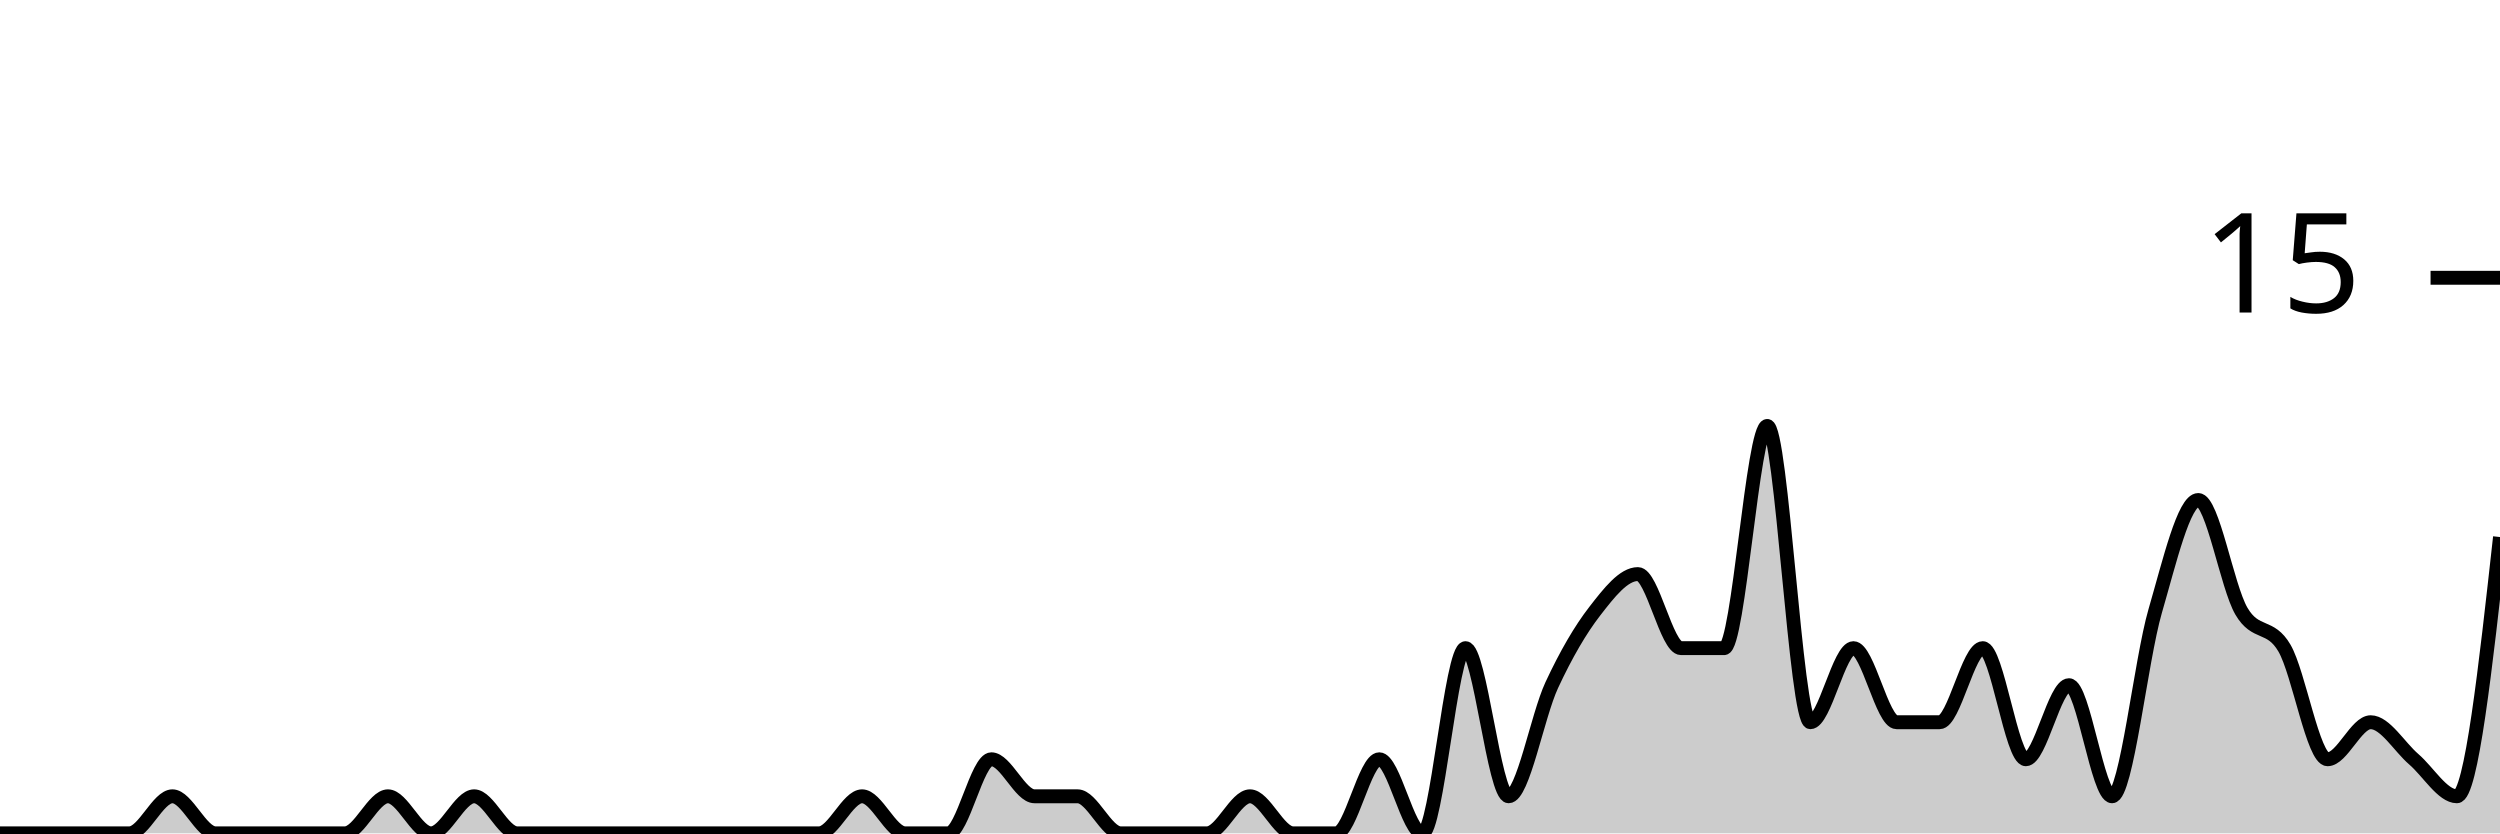
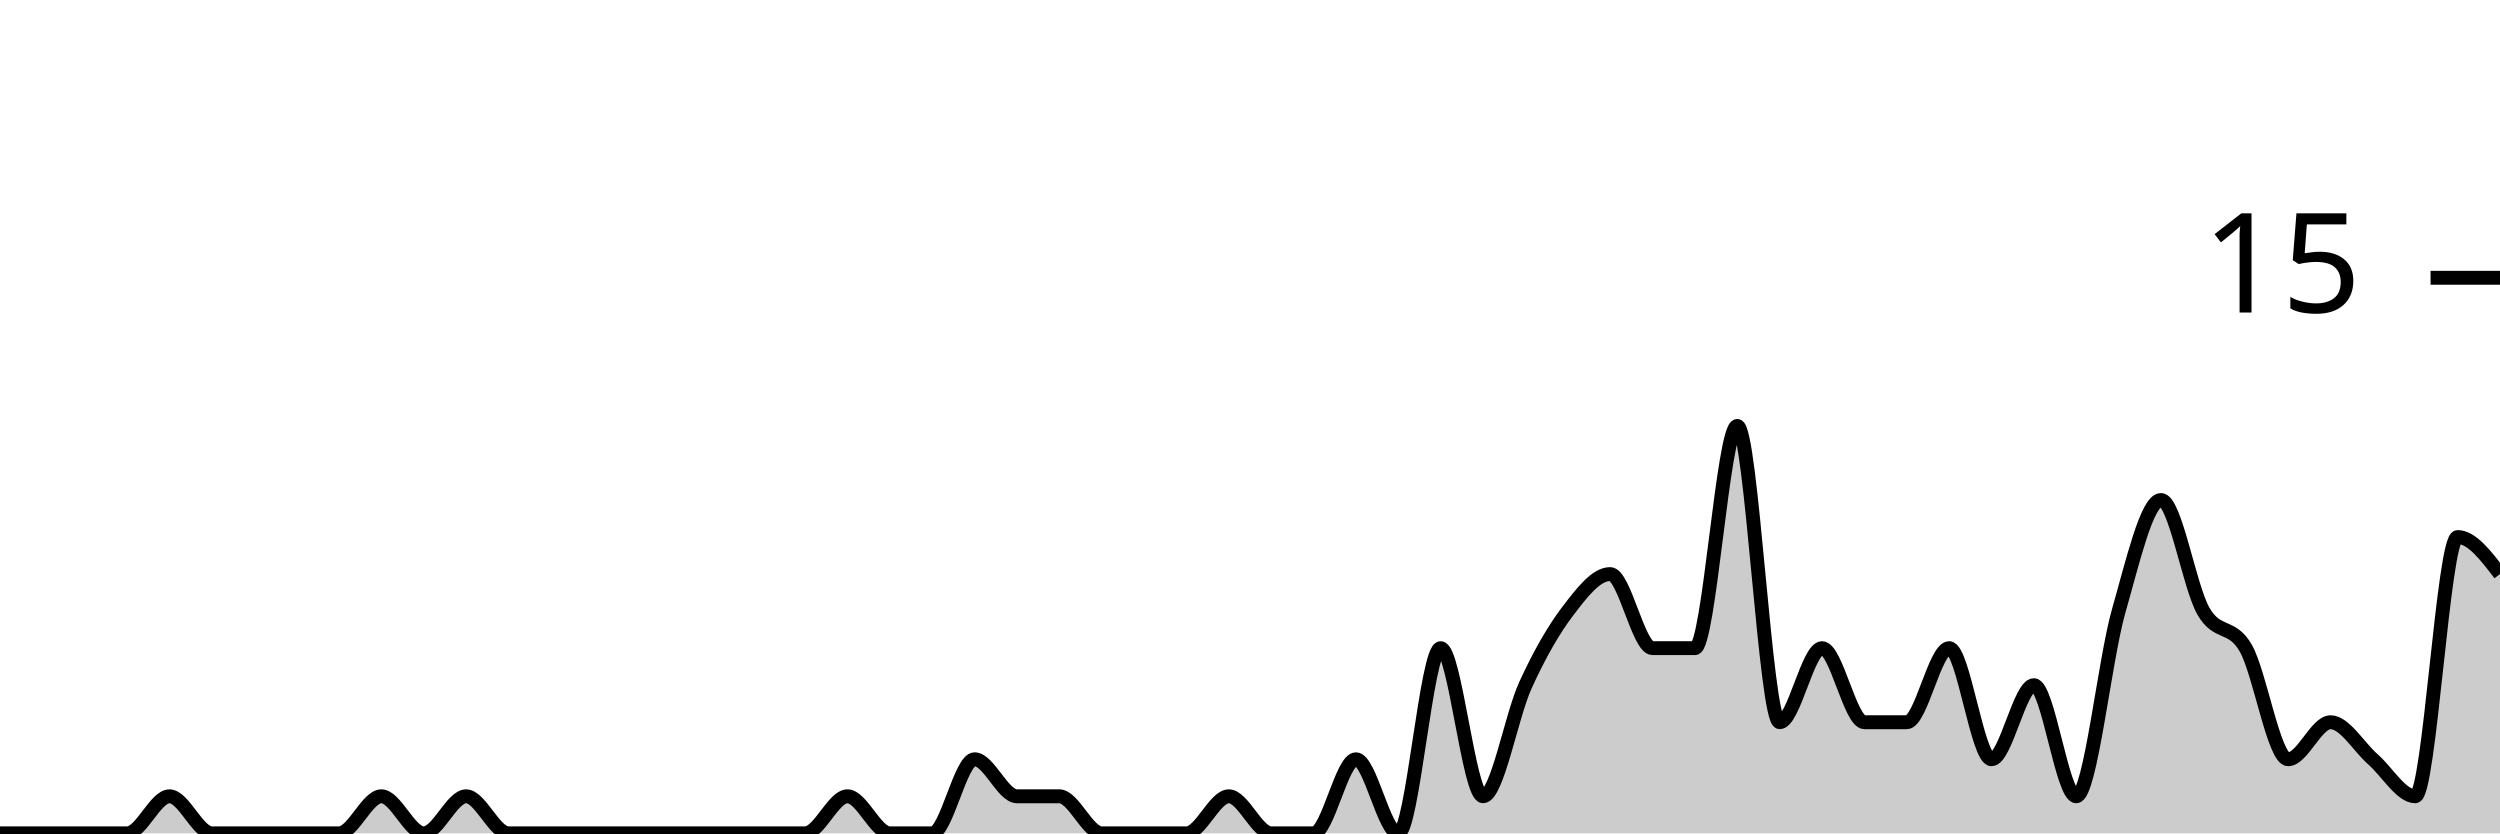
<svg xmlns="http://www.w3.org/2000/svg" viewBox="0 0 180 60">
  <g transform="translate(0,20)">
-     <path class="area" fill="rgba(0, 0, 0, 0.2)" d="M0,40C1.034,40,2.069,40,3.103,40C4.138,40,5.172,40,6.207,40C7.241,40,8.276,40,9.31,40C10.345,40,11.379,37.333,12.414,37.333C13.448,37.333,14.483,40,15.517,40C16.552,40,17.586,40,18.621,40C19.655,40,20.69,40,21.724,40C22.759,40,23.793,40,24.828,40C25.862,40,26.897,37.333,27.931,37.333C28.966,37.333,30,40,31.034,40C32.069,40,33.103,37.333,34.138,37.333C35.172,37.333,36.207,40,37.241,40C38.276,40,39.31,40,40.345,40C41.379,40,42.414,40,43.448,40C44.483,40,45.517,40,46.552,40C47.586,40,48.621,40,49.655,40C50.69,40,51.724,40,52.759,40C53.793,40,54.828,40,55.862,40C56.897,40,57.931,40,58.966,40C60,40,61.034,37.333,62.069,37.333C63.103,37.333,64.138,40,65.172,40C66.207,40,67.241,40,68.276,40C69.31,40,70.345,34.667,71.379,34.667C72.414,34.667,73.448,37.333,74.483,37.333C75.517,37.333,76.552,37.333,77.586,37.333C78.621,37.333,79.655,40,80.69,40C81.724,40,82.759,40,83.793,40C84.828,40,85.862,40,86.897,40C87.931,40,88.966,37.333,90,37.333C91.034,37.333,92.069,40,93.103,40C94.138,40,95.172,40,96.207,40C97.241,40,98.276,34.667,99.31,34.667C100.345,34.667,101.379,40,102.414,40C103.448,40,104.483,26.667,105.517,26.667C106.552,26.667,107.586,37.333,108.621,37.333C109.655,37.333,110.69,31.556,111.724,29.333C112.759,27.111,113.793,25.333,114.828,24C115.862,22.667,116.897,21.333,117.931,21.333C118.966,21.333,120,26.667,121.034,26.667C122.069,26.667,123.103,26.667,124.138,26.667C125.172,26.667,126.207,10.667,127.241,10.667C128.276,10.667,129.31,32,130.345,32C131.379,32,132.414,26.667,133.448,26.667C134.483,26.667,135.517,32,136.552,32C137.586,32,138.621,32,139.655,32C140.69,32,141.724,26.667,142.759,26.667C143.793,26.667,144.828,34.667,145.862,34.667C146.897,34.667,147.931,29.333,148.966,29.333C150,29.333,151.034,37.333,152.069,37.333C153.103,37.333,154.138,27.556,155.172,24C156.207,20.444,157.241,16,158.276,16C159.31,16,160.345,22.222,161.379,24C162.414,25.778,163.448,24.889,164.483,26.667C165.517,28.444,166.552,34.667,167.586,34.667C168.621,34.667,169.655,32,170.69,32C171.724,32,172.759,33.778,173.793,34.667C174.828,35.556,175.862,37.333,176.897,37.333C177.931,37.333,178.966,28,180,18.667L180,40C178.966,40,177.931,40,176.897,40C175.862,40,174.828,40,173.793,40C172.759,40,171.724,40,170.69,40C169.655,40,168.621,40,167.586,40C166.552,40,165.517,40,164.483,40C163.448,40,162.414,40,161.379,40C160.345,40,159.31,40,158.276,40C157.241,40,156.207,40,155.172,40C154.138,40,153.103,40,152.069,40C151.034,40,150,40,148.966,40C147.931,40,146.897,40,145.862,40C144.828,40,143.793,40,142.759,40C141.724,40,140.69,40,139.655,40C138.621,40,137.586,40,136.552,40C135.517,40,134.483,40,133.448,40C132.414,40,131.379,40,130.345,40C129.31,40,128.276,40,127.241,40C126.207,40,125.172,40,124.138,40C123.103,40,122.069,40,121.034,40C120,40,118.966,40,117.931,40C116.897,40,115.862,40,114.828,40C113.793,40,112.759,40,111.724,40C110.69,40,109.655,40,108.621,40C107.586,40,106.552,40,105.517,40C104.483,40,103.448,40,102.414,40C101.379,40,100.345,40,99.31,40C98.276,40,97.241,40,96.207,40C95.172,40,94.138,40,93.103,40C92.069,40,91.034,40,90,40C88.966,40,87.931,40,86.897,40C85.862,40,84.828,40,83.793,40C82.759,40,81.724,40,80.69,40C79.655,40,78.621,40,77.586,40C76.552,40,75.517,40,74.483,40C73.448,40,72.414,40,71.379,40C70.345,40,69.31,40,68.276,40C67.241,40,66.207,40,65.172,40C64.138,40,63.103,40,62.069,40C61.034,40,60,40,58.966,40C57.931,40,56.897,40,55.862,40C54.828,40,53.793,40,52.759,40C51.724,40,50.69,40,49.655,40C48.621,40,47.586,40,46.552,40C45.517,40,44.483,40,43.448,40C42.414,40,41.379,40,40.345,40C39.31,40,38.276,40,37.241,40C36.207,40,35.172,40,34.138,40C33.103,40,32.069,40,31.034,40C30,40,28.966,40,27.931,40C26.897,40,25.862,40,24.828,40C23.793,40,22.759,40,21.724,40C20.69,40,19.655,40,18.621,40C17.586,40,16.552,40,15.517,40C14.483,40,13.448,40,12.414,40C11.379,40,10.345,40,9.31,40C8.276,40,7.241,40,6.207,40C5.172,40,4.138,40,3.103,40C2.069,40,1.034,40,0,40Z" />
-     <path class="line" stroke="black" fill="none" d="M0,40C1.034,40,2.069,40,3.103,40C4.138,40,5.172,40,6.207,40C7.241,40,8.276,40,9.31,40C10.345,40,11.379,37.333,12.414,37.333C13.448,37.333,14.483,40,15.517,40C16.552,40,17.586,40,18.621,40C19.655,40,20.69,40,21.724,40C22.759,40,23.793,40,24.828,40C25.862,40,26.897,37.333,27.931,37.333C28.966,37.333,30,40,31.034,40C32.069,40,33.103,37.333,34.138,37.333C35.172,37.333,36.207,40,37.241,40C38.276,40,39.31,40,40.345,40C41.379,40,42.414,40,43.448,40C44.483,40,45.517,40,46.552,40C47.586,40,48.621,40,49.655,40C50.69,40,51.724,40,52.759,40C53.793,40,54.828,40,55.862,40C56.897,40,57.931,40,58.966,40C60,40,61.034,37.333,62.069,37.333C63.103,37.333,64.138,40,65.172,40C66.207,40,67.241,40,68.276,40C69.31,40,70.345,34.667,71.379,34.667C72.414,34.667,73.448,37.333,74.483,37.333C75.517,37.333,76.552,37.333,77.586,37.333C78.621,37.333,79.655,40,80.69,40C81.724,40,82.759,40,83.793,40C84.828,40,85.862,40,86.897,40C87.931,40,88.966,37.333,90,37.333C91.034,37.333,92.069,40,93.103,40C94.138,40,95.172,40,96.207,40C97.241,40,98.276,34.667,99.31,34.667C100.345,34.667,101.379,40,102.414,40C103.448,40,104.483,26.667,105.517,26.667C106.552,26.667,107.586,37.333,108.621,37.333C109.655,37.333,110.69,31.556,111.724,29.333C112.759,27.111,113.793,25.333,114.828,24C115.862,22.667,116.897,21.333,117.931,21.333C118.966,21.333,120,26.667,121.034,26.667C122.069,26.667,123.103,26.667,124.138,26.667C125.172,26.667,126.207,10.667,127.241,10.667C128.276,10.667,129.31,32,130.345,32C131.379,32,132.414,26.667,133.448,26.667C134.483,26.667,135.517,32,136.552,32C137.586,32,138.621,32,139.655,32C140.69,32,141.724,26.667,142.759,26.667C143.793,26.667,144.828,34.667,145.862,34.667C146.897,34.667,147.931,29.333,148.966,29.333C150,29.333,151.034,37.333,152.069,37.333C153.103,37.333,154.138,27.556,155.172,24C156.207,20.444,157.241,16,158.276,16C159.31,16,160.345,22.222,161.379,24C162.414,25.778,163.448,24.889,164.483,26.667C165.517,28.444,166.552,34.667,167.586,34.667C168.621,34.667,169.655,32,170.69,32C171.724,32,172.759,33.778,173.793,34.667C174.828,35.556,175.862,37.333,176.897,37.333C177.931,37.333,178.966,28,180,18.667" />
+     <path class="area" fill="rgba(0, 0, 0, 0.2)" d="M0,40C1.017,40,2.034,40,3.051,40C4.068,40,5.085,40,6.102,40C7.119,40,8.136,40,9.153,40C10.169,40,11.186,37.333,12.203,37.333C13.22,37.333,14.237,40,15.254,40C16.271,40,17.288,40,18.305,40C19.322,40,20.339,40,21.356,40C22.373,40,23.39,40,24.407,40C25.424,40,26.441,37.333,27.458,37.333C28.475,37.333,29.492,40,30.508,40C31.525,40,32.542,37.333,33.559,37.333C34.576,37.333,35.593,40,36.61,40C37.627,40,38.644,40,39.661,40C40.678,40,41.695,40,42.712,40C43.729,40,44.746,40,45.763,40C46.78,40,47.797,40,48.814,40C49.831,40,50.847,40,51.864,40C52.881,40,53.898,40,54.915,40C55.932,40,56.949,40,57.966,40C58.983,40,60,37.333,61.017,37.333C62.034,37.333,63.051,40,64.068,40C65.085,40,66.102,40,67.119,40C68.136,40,69.153,34.667,70.169,34.667C71.186,34.667,72.203,37.333,73.22,37.333C74.237,37.333,75.254,37.333,76.271,37.333C77.288,37.333,78.305,40,79.322,40C80.339,40,81.356,40,82.373,40C83.39,40,84.407,40,85.424,40C86.441,40,87.458,37.333,88.475,37.333C89.492,37.333,90.508,40,91.525,40C92.542,40,93.559,40,94.576,40C95.593,40,96.61,34.667,97.627,34.667C98.644,34.667,99.661,40,100.678,40C101.695,40,102.712,26.667,103.729,26.667C104.746,26.667,105.763,37.333,106.78,37.333C107.797,37.333,108.814,31.556,109.831,29.333C110.847,27.111,111.864,25.333,112.881,24C113.898,22.667,114.915,21.333,115.932,21.333C116.949,21.333,117.966,26.667,118.983,26.667C120,26.667,121.017,26.667,122.034,26.667C123.051,26.667,124.068,10.667,125.085,10.667C126.102,10.667,127.119,32,128.136,32C129.153,32,130.169,26.667,131.186,26.667C132.203,26.667,133.22,32,134.237,32C135.254,32,136.271,32,137.288,32C138.305,32,139.322,26.667,140.339,26.667C141.356,26.667,142.373,34.667,143.39,34.667C144.407,34.667,145.424,29.333,146.441,29.333C147.458,29.333,148.475,37.333,149.492,37.333C150.508,37.333,151.525,27.556,152.542,24C153.559,20.444,154.576,16,155.593,16C156.61,16,157.627,22.222,158.644,24C159.661,25.778,160.678,24.889,161.695,26.667C162.712,28.444,163.729,34.667,164.746,34.667C165.763,34.667,166.78,32,167.797,32C168.814,32,169.831,33.778,170.847,34.667C171.864,35.556,172.881,37.333,173.898,37.333C174.915,37.333,175.932,18.667,176.949,18.667C177.966,18.667,178.983,20,180,21.333L180,40C178.983,40,177.966,40,176.949,40C175.932,40,174.915,40,173.898,40C172.881,40,171.864,40,170.847,40C169.831,40,168.814,40,167.797,40C166.78,40,165.763,40,164.746,40C163.729,40,162.712,40,161.695,40C160.678,40,159.661,40,158.644,40C157.627,40,156.61,40,155.593,40C154.576,40,153.559,40,152.542,40C151.525,40,150.508,40,149.492,40C148.475,40,147.458,40,146.441,40C145.424,40,144.407,40,143.39,40C142.373,40,141.356,40,140.339,40C139.322,40,138.305,40,137.288,40C136.271,40,135.254,40,134.237,40C133.22,40,132.203,40,131.186,40C130.169,40,129.153,40,128.136,40C127.119,40,126.102,40,125.085,40C124.068,40,123.051,40,122.034,40C121.017,40,120,40,118.983,40C117.966,40,116.949,40,115.932,40C114.915,40,113.898,40,112.881,40C111.864,40,110.847,40,109.831,40C108.814,40,107.797,40,106.78,40C105.763,40,104.746,40,103.729,40C102.712,40,101.695,40,100.678,40C99.661,40,98.644,40,97.627,40C96.61,40,95.593,40,94.576,40C93.559,40,92.542,40,91.525,40C90.508,40,89.492,40,88.475,40C87.458,40,86.441,40,85.424,40C84.407,40,83.39,40,82.373,40C81.356,40,80.339,40,79.322,40C78.305,40,77.288,40,76.271,40C75.254,40,74.237,40,73.22,40C72.203,40,71.186,40,70.169,40C69.153,40,68.136,40,67.119,40C66.102,40,65.085,40,64.068,40C63.051,40,62.034,40,61.017,40C60,40,58.983,40,57.966,40C56.949,40,55.932,40,54.915,40C53.898,40,52.881,40,51.864,40C50.847,40,49.831,40,48.814,40C47.797,40,46.78,40,45.763,40C44.746,40,43.729,40,42.712,40C41.695,40,40.678,40,39.661,40C38.644,40,37.627,40,36.61,40C35.593,40,34.576,40,33.559,40C32.542,40,31.525,40,30.508,40C29.492,40,28.475,40,27.458,40C26.441,40,25.424,40,24.407,40C23.39,40,22.373,40,21.356,40C20.339,40,19.322,40,18.305,40C17.288,40,16.271,40,15.254,40C14.237,40,13.22,40,12.203,40C11.186,40,10.169,40,9.153,40C8.136,40,7.119,40,6.102,40C5.085,40,4.068,40,3.051,40C2.034,40,1.017,40,0,40Z" />
+     <path class="line" stroke="black" fill="none" d="M0,40C1.017,40,2.034,40,3.051,40C4.068,40,5.085,40,6.102,40C7.119,40,8.136,40,9.153,40C10.169,40,11.186,37.333,12.203,37.333C13.22,37.333,14.237,40,15.254,40C16.271,40,17.288,40,18.305,40C19.322,40,20.339,40,21.356,40C22.373,40,23.39,40,24.407,40C25.424,40,26.441,37.333,27.458,37.333C28.475,37.333,29.492,40,30.508,40C31.525,40,32.542,37.333,33.559,37.333C34.576,37.333,35.593,40,36.61,40C37.627,40,38.644,40,39.661,40C40.678,40,41.695,40,42.712,40C43.729,40,44.746,40,45.763,40C46.78,40,47.797,40,48.814,40C49.831,40,50.847,40,51.864,40C52.881,40,53.898,40,54.915,40C55.932,40,56.949,40,57.966,40C58.983,40,60,37.333,61.017,37.333C62.034,37.333,63.051,40,64.068,40C65.085,40,66.102,40,67.119,40C68.136,40,69.153,34.667,70.169,34.667C71.186,34.667,72.203,37.333,73.22,37.333C74.237,37.333,75.254,37.333,76.271,37.333C77.288,37.333,78.305,40,79.322,40C80.339,40,81.356,40,82.373,40C83.39,40,84.407,40,85.424,40C86.441,40,87.458,37.333,88.475,37.333C89.492,37.333,90.508,40,91.525,40C92.542,40,93.559,40,94.576,40C95.593,40,96.61,34.667,97.627,34.667C98.644,34.667,99.661,40,100.678,40C101.695,40,102.712,26.667,103.729,26.667C104.746,26.667,105.763,37.333,106.78,37.333C107.797,37.333,108.814,31.556,109.831,29.333C110.847,27.111,111.864,25.333,112.881,24C113.898,22.667,114.915,21.333,115.932,21.333C116.949,21.333,117.966,26.667,118.983,26.667C120,26.667,121.017,26.667,122.034,26.667C123.051,26.667,124.068,10.667,125.085,10.667C126.102,10.667,127.119,32,128.136,32C129.153,32,130.169,26.667,131.186,26.667C132.203,26.667,133.22,32,134.237,32C135.254,32,136.271,32,137.288,32C138.305,32,139.322,26.667,140.339,26.667C141.356,26.667,142.373,34.667,143.39,34.667C144.407,34.667,145.424,29.333,146.441,29.333C147.458,29.333,148.475,37.333,149.492,37.333C150.508,37.333,151.525,27.556,152.542,24C153.559,20.444,154.576,16,155.593,16C156.61,16,157.627,22.222,158.644,24C159.661,25.778,160.678,24.889,161.695,26.667C162.712,28.444,163.729,34.667,164.746,34.667C165.763,34.667,166.78,32,167.797,32C168.814,32,169.831,33.778,170.847,34.667C171.864,35.556,172.881,37.333,173.898,37.333C174.915,37.333,175.932,18.667,176.949,18.667C177.966,18.667,178.983,20,180,21.333" />
    <path class="axis-ceiling" stroke-width="1" stroke="black" fill="none" d="M175,0L180,0" />
    <text class="axis-ceiling-label" font-family="sans-serif" text-anchor="end" font-size="10px" x="170" y="2.5">15</text>
  </g>
</svg>
